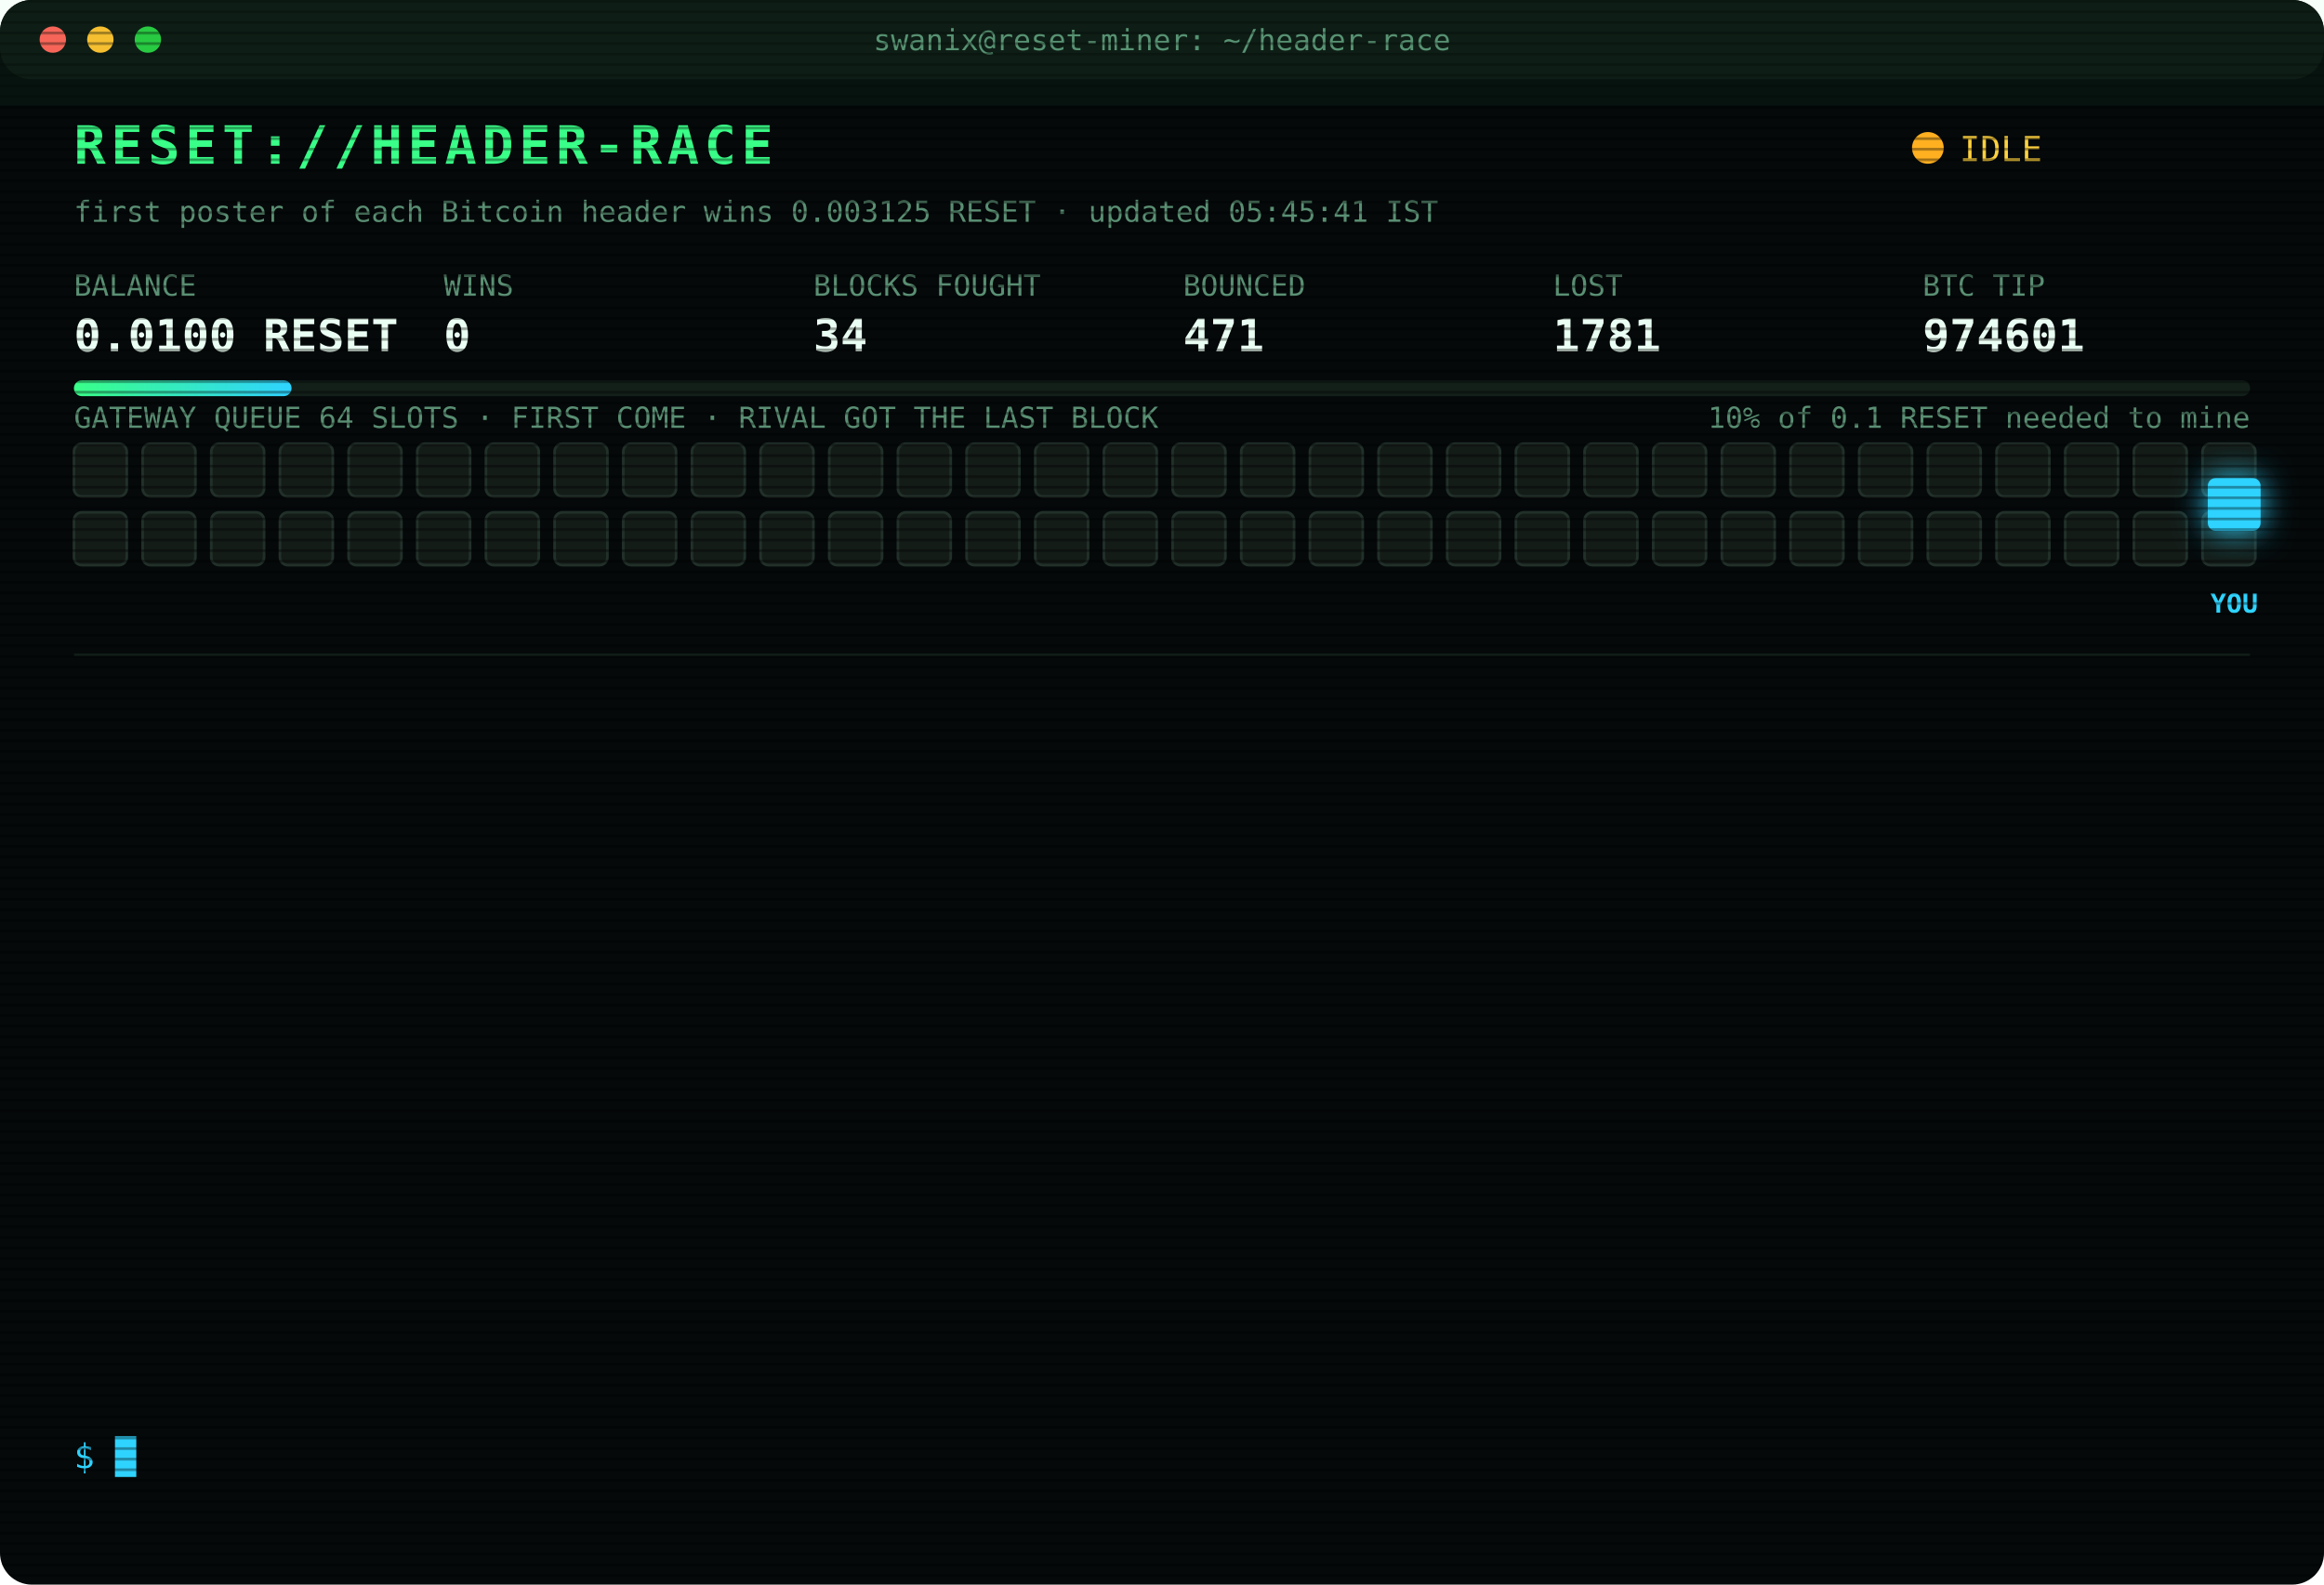
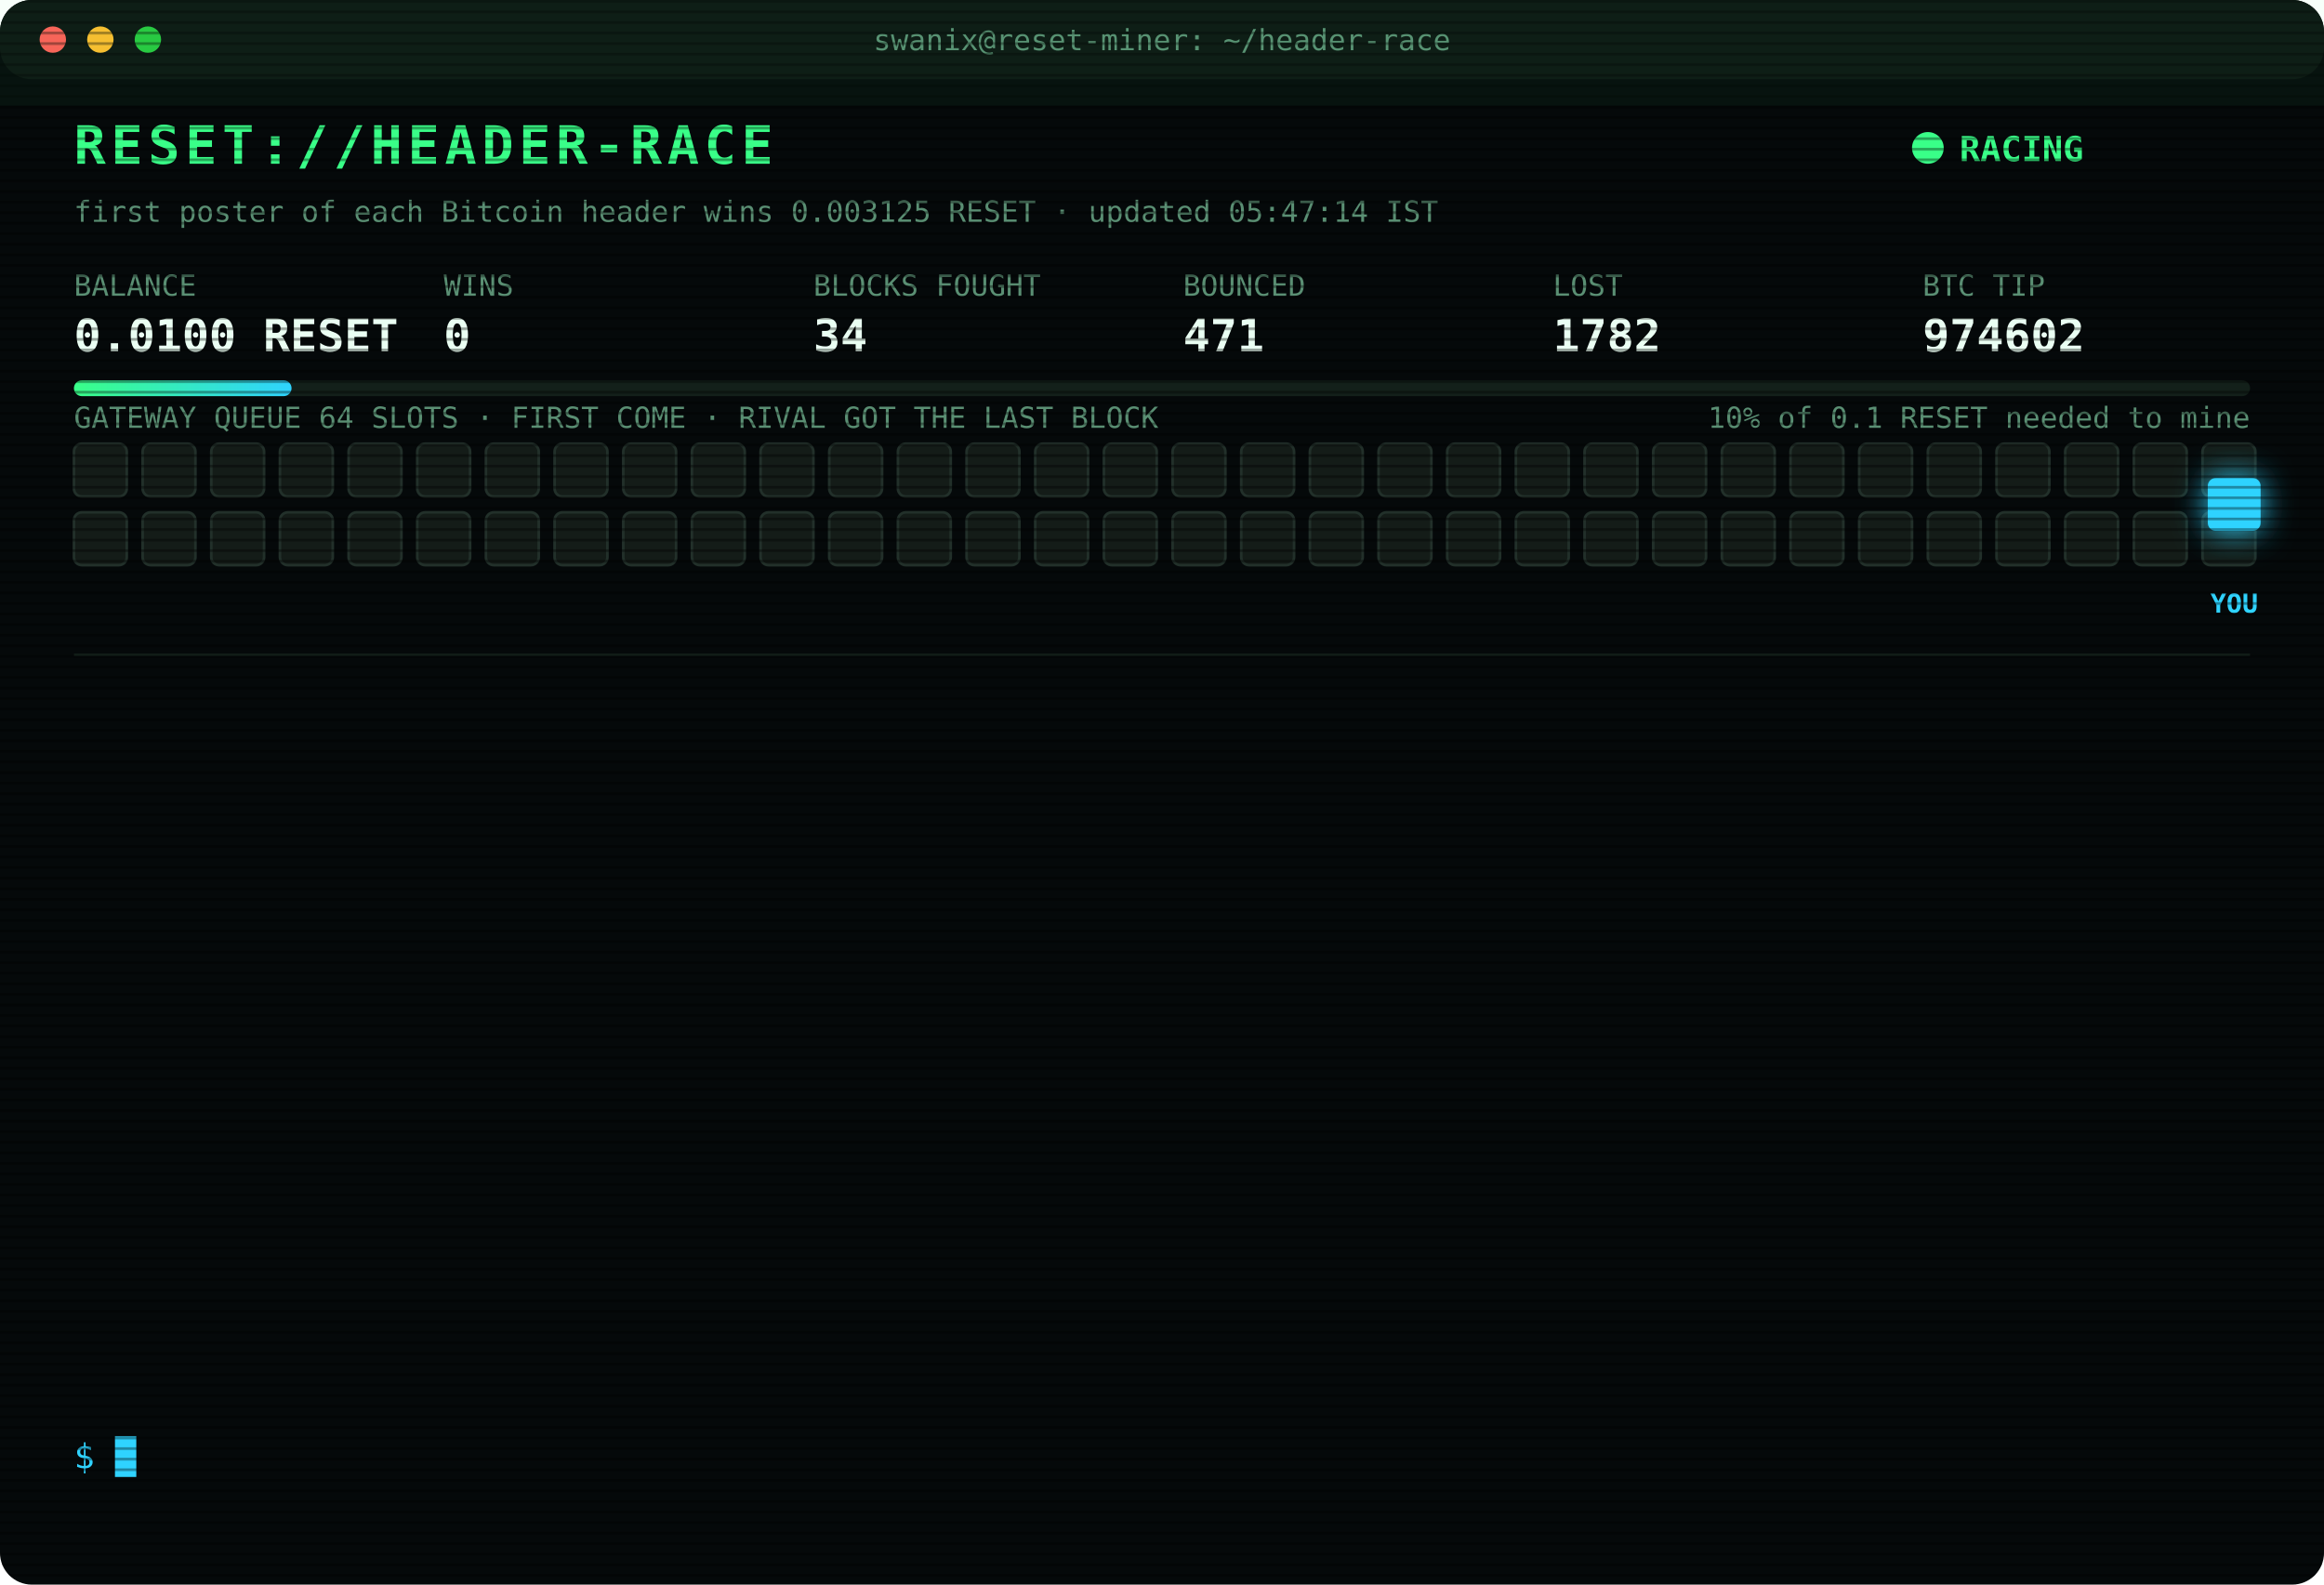
<svg xmlns="http://www.w3.org/2000/svg" width="880" height="600" viewBox="0 0 880 600" font-family="ui-monospace,SFMono-Regular,Menlo,Consolas,monospace">
  <style>
text{font-size:13px;fill:#7CFFB2}
.title{font-size:20px;font-weight:700;fill:#39FF88;letter-spacing:2px;animation:glitch 3s infinite steps(1)}
.sub{fill:#2fd3ff}.k{fill:#5a8f73;font-size:11px}.v{font-size:17px;font-weight:700;fill:#eafff3}
.ts{fill:#3f6b56}.boot{fill:#2fd3ff}.dim{fill:#5a8f73}.bad{fill:#ff4d6d}.warn{fill:#ffd23f}.mag{fill:#ff5cf0}.win{fill:#39FF88;font-weight:700}
.tag{font-size:10px;fill:#2fd3ff;font-weight:700}
.rival{fill:#26332c;stroke:#3c5a49;animation:jam 1.2s infinite alternate}
.idle{fill:#141c18;stroke:#22302a;animation:breathe 4s infinite}
.me{fill:#2fd3ff;filter:drop-shadow(0 0 6px #2fd3ff)}
.hover{animation:nudge 1.1s infinite ease-in-out}.bounce{animation:kick 1.4s infinite}
.ln{opacity:0;animation:in .4s forwards}
.cur{animation:blink 1s infinite steps(1)}
.scan{animation:scan 6s infinite linear}
.led{animation:blink 1.4s infinite}
@keyframes in{from{opacity:0;transform:translateX(-6px)}to{opacity:1;transform:none}}
@keyframes blink{50%{opacity:0}}
@keyframes jam{to{fill:#33463b}}
@keyframes breathe{50%{opacity:.4}}
@keyframes nudge{50%{transform:translateX(-10px)}}
@keyframes kick{0%,100%{transform:none}30%{transform:translateX(-14px)}55%{transform:translateX(10px) translateY(-6px)}}
@keyframes glitch{0%,92%{transform:none}93%{transform:translateX(2px);fill:#ff4d6d}95%{transform:translateX(-2px);fill:#2fd3ff}97%{transform:none}}
@keyframes scan{from{transform:translateY(-40px)}to{transform:translateY(600px)}}
</style>
  <defs>
    <pattern id="sl" width="4" height="4" patternUnits="userSpaceOnUse">
      <rect width="4" height="1" fill="#000" opacity=".35" />
    </pattern>
    <linearGradient id="bar">
      <stop offset="0" stop-color="#39FF88" />
      <stop offset="1" stop-color="#2fd3ff" />
    </linearGradient>
  </defs>
  <rect width="880" height="600" rx="12" fill="#05090a" />
  <rect width="880" height="30" rx="12" fill="#0d1512" />
  <circle cx="20" cy="15" r="5" fill="#ff5f57" />
  <circle cx="38" cy="15" r="5" fill="#febc2e" />
  <circle cx="56" cy="15" r="5" fill="#28c840" />
  <text x="440" y="19" text-anchor="middle" class="k">swanix@reset-miner: ~/header-race</text>
  <text x="28" y="62" class="title">RESET://HEADER-RACE</text>
-   <circle class="led" cx="730" cy="56" r="6" fill="#ffb020" />
-   <text x="742" y="61" class="warn">IDLE</text>
-   <text x="28" y="84" class="k">first poster of each Bitcoin header wins 0.003125 RESET · updated 05:45:41 IST</text>
+   <circle class="led" cx="730" cy="56" r="6" fill="#39FF88" />
+   <text x="742" y="61" class="win">RACING</text>
+   <text x="28" y="84" class="k">first poster of each Bitcoin header wins 0.003125 RESET · updated 05:47:14 IST</text>
  <text x="28" y="112" class="k">BALANCE</text>
  <text x="28" y="133" class="v">0.0100 RESET</text>
  <text x="168" y="112" class="k">WINS</text>
  <text x="168" y="133" class="v">0</text>
  <text x="308" y="112" class="k">BLOCKS FOUGHT</text>
  <text x="308" y="133" class="v">34</text>
  <text x="448" y="112" class="k">BOUNCED</text>
  <text x="448" y="133" class="v">471</text>
  <text x="588" y="112" class="k">LOST</text>
-   <text x="588" y="133" class="v">1781</text>
+   <text x="588" y="133" class="v">1782</text>
  <text x="728" y="112" class="k">BTC TIP</text>
-   <text x="728" y="133" class="v">974601</text>
+   <text x="728" y="133" class="v">974602</text>
  <rect x="28" y="144" width="824" height="6" rx="3" fill="#13201a" />
  <rect x="28" y="144" width="82.4" height="6" rx="3" fill="url(#bar)" />
  <text x="852" y="162" text-anchor="end" class="k">10% of 0.1 RESET needed to mine</text>
  <text x="28" y="162" class="k">GATEWAY QUEUE 64 SLOTS · FIRST COME · RIVAL GOT THE LAST BLOCK</text>
  <rect class="idle" x="28" y="168" width="20" height="20" rx="3" style="animation-delay:0.00s" />
  <rect class="idle" x="54" y="168" width="20" height="20" rx="3" style="animation-delay:0.05s" />
  <rect class="idle" x="80" y="168" width="20" height="20" rx="3" style="animation-delay:0.10s" />
  <rect class="idle" x="106" y="168" width="20" height="20" rx="3" style="animation-delay:0.15s" />
  <rect class="idle" x="132" y="168" width="20" height="20" rx="3" style="animation-delay:0.20s" />
  <rect class="idle" x="158" y="168" width="20" height="20" rx="3" style="animation-delay:0.25s" />
  <rect class="idle" x="184" y="168" width="20" height="20" rx="3" style="animation-delay:0.30s" />
  <rect class="idle" x="210" y="168" width="20" height="20" rx="3" style="animation-delay:0.35s" />
  <rect class="idle" x="236" y="168" width="20" height="20" rx="3" style="animation-delay:0.40s" />
  <rect class="idle" x="262" y="168" width="20" height="20" rx="3" style="animation-delay:0.45s" />
  <rect class="idle" x="288" y="168" width="20" height="20" rx="3" style="animation-delay:0.50s" />
  <rect class="idle" x="314" y="168" width="20" height="20" rx="3" style="animation-delay:0.55s" />
  <rect class="idle" x="340" y="168" width="20" height="20" rx="3" style="animation-delay:0.60s" />
  <rect class="idle" x="366" y="168" width="20" height="20" rx="3" style="animation-delay:0.65s" />
  <rect class="idle" x="392" y="168" width="20" height="20" rx="3" style="animation-delay:0.70s" />
  <rect class="idle" x="418" y="168" width="20" height="20" rx="3" style="animation-delay:0.75s" />
  <rect class="idle" x="444" y="168" width="20" height="20" rx="3" style="animation-delay:0.80s" />
  <rect class="idle" x="470" y="168" width="20" height="20" rx="3" style="animation-delay:0.85s" />
  <rect class="idle" x="496" y="168" width="20" height="20" rx="3" style="animation-delay:0.90s" />
  <rect class="idle" x="522" y="168" width="20" height="20" rx="3" style="animation-delay:0.95s" />
  <rect class="idle" x="548" y="168" width="20" height="20" rx="3" style="animation-delay:1.00s" />
  <rect class="idle" x="574" y="168" width="20" height="20" rx="3" style="animation-delay:1.05s" />
  <rect class="idle" x="600" y="168" width="20" height="20" rx="3" style="animation-delay:1.10s" />
  <rect class="idle" x="626" y="168" width="20" height="20" rx="3" style="animation-delay:1.15s" />
  <rect class="idle" x="652" y="168" width="20" height="20" rx="3" style="animation-delay:1.20s" />
  <rect class="idle" x="678" y="168" width="20" height="20" rx="3" style="animation-delay:1.25s" />
  <rect class="idle" x="704" y="168" width="20" height="20" rx="3" style="animation-delay:1.30s" />
  <rect class="idle" x="730" y="168" width="20" height="20" rx="3" style="animation-delay:1.35s" />
  <rect class="idle" x="756" y="168" width="20" height="20" rx="3" style="animation-delay:1.40s" />
  <rect class="idle" x="782" y="168" width="20" height="20" rx="3" style="animation-delay:1.45s" />
  <rect class="idle" x="808" y="168" width="20" height="20" rx="3" style="animation-delay:1.50s" />
  <rect class="idle" x="834" y="168" width="20" height="20" rx="3" style="animation-delay:1.55s" />
  <rect class="idle" x="28" y="194" width="20" height="20" rx="3" style="animation-delay:1.60s" />
  <rect class="idle" x="54" y="194" width="20" height="20" rx="3" style="animation-delay:1.65s" />
  <rect class="idle" x="80" y="194" width="20" height="20" rx="3" style="animation-delay:1.70s" />
  <rect class="idle" x="106" y="194" width="20" height="20" rx="3" style="animation-delay:1.75s" />
  <rect class="idle" x="132" y="194" width="20" height="20" rx="3" style="animation-delay:1.80s" />
  <rect class="idle" x="158" y="194" width="20" height="20" rx="3" style="animation-delay:1.85s" />
  <rect class="idle" x="184" y="194" width="20" height="20" rx="3" style="animation-delay:1.90s" />
  <rect class="idle" x="210" y="194" width="20" height="20" rx="3" style="animation-delay:1.95s" />
  <rect class="idle" x="236" y="194" width="20" height="20" rx="3" style="animation-delay:2.00s" />
  <rect class="idle" x="262" y="194" width="20" height="20" rx="3" style="animation-delay:2.05s" />
  <rect class="idle" x="288" y="194" width="20" height="20" rx="3" style="animation-delay:2.10s" />
  <rect class="idle" x="314" y="194" width="20" height="20" rx="3" style="animation-delay:2.15s" />
  <rect class="idle" x="340" y="194" width="20" height="20" rx="3" style="animation-delay:2.20s" />
  <rect class="idle" x="366" y="194" width="20" height="20" rx="3" style="animation-delay:2.25s" />
  <rect class="idle" x="392" y="194" width="20" height="20" rx="3" style="animation-delay:2.30s" />
  <rect class="idle" x="418" y="194" width="20" height="20" rx="3" style="animation-delay:2.35s" />
  <rect class="idle" x="444" y="194" width="20" height="20" rx="3" style="animation-delay:2.40s" />
  <rect class="idle" x="470" y="194" width="20" height="20" rx="3" style="animation-delay:2.45s" />
  <rect class="idle" x="496" y="194" width="20" height="20" rx="3" style="animation-delay:2.50s" />
  <rect class="idle" x="522" y="194" width="20" height="20" rx="3" style="animation-delay:2.55s" />
  <rect class="idle" x="548" y="194" width="20" height="20" rx="3" style="animation-delay:2.60s" />
  <rect class="idle" x="574" y="194" width="20" height="20" rx="3" style="animation-delay:2.65s" />
  <rect class="idle" x="600" y="194" width="20" height="20" rx="3" style="animation-delay:2.70s" />
  <rect class="idle" x="626" y="194" width="20" height="20" rx="3" style="animation-delay:2.75s" />
  <rect class="idle" x="652" y="194" width="20" height="20" rx="3" style="animation-delay:2.80s" />
  <rect class="idle" x="678" y="194" width="20" height="20" rx="3" style="animation-delay:2.85s" />
  <rect class="idle" x="704" y="194" width="20" height="20" rx="3" style="animation-delay:2.90s" />
  <rect class="idle" x="730" y="194" width="20" height="20" rx="3" style="animation-delay:2.95s" />
  <rect class="idle" x="756" y="194" width="20" height="20" rx="3" style="animation-delay:3.00s" />
  <rect class="idle" x="782" y="194" width="20" height="20" rx="3" style="animation-delay:3.05s" />
  <rect class="idle" x="808" y="194" width="20" height="20" rx="3" style="animation-delay:3.10s" />
  <rect class="idle" x="834" y="194" width="20" height="20" rx="3" style="animation-delay:3.15s" />
  <g class="hover">
    <rect class="me" x="836" y="181" width="20" height="20" rx="3" />
    <text class="tag" x="846" y="232" text-anchor="middle">YOU</text>
  </g>
  <line x1="28" x2="852" y1="248" y2="248" stroke="#13201a" />
  <g class="ln" style="animation-delay:0.40s">
-     <text x="28" y="270" class="ts">02:27:34</text>
-     <text x="104" y="270" class="bad">[LOST] #974583 taken by a rival miner</text>
+     <text x="28" y="270" class="ts">02:40:49</text>
+     <text x="104" y="270" class="bad">[LOST] #974584 taken by a rival miner</text>
  </g>
  <g class="ln" style="animation-delay:0.65s">
-     <text x="28" y="292" class="ts">02:40:49</text>
-     <text x="104" y="292" class="bad">[LOST] #974584 taken by a rival miner</text>
+     <text x="28" y="292" class="ts">02:44:40</text>
+     <text x="104" y="292" class="bad">[LOST] #974585 taken by a rival miner</text>
  </g>
  <g class="ln" style="animation-delay:0.90s">
-     <text x="28" y="314" class="ts">02:44:40</text>
-     <text x="104" y="314" class="bad">[LOST] #974585 taken by a rival miner</text>
+     <text x="28" y="314" class="ts">02:54:12</text>
+     <text x="104" y="314" class="bad">[LOST] #974587 taken by a rival miner</text>
  </g>
  <g class="ln" style="animation-delay:1.15s">
-     <text x="28" y="336" class="ts">02:54:12</text>
-     <text x="104" y="336" class="bad">[LOST] #974587 taken by a rival miner</text>
+     <text x="28" y="336" class="ts">03:10:43</text>
+     <text x="104" y="336" class="bad">[LOST] #974588 taken by a rival miner</text>
  </g>
  <g class="ln" style="animation-delay:1.40s">
-     <text x="28" y="358" class="ts">03:10:43</text>
-     <text x="104" y="358" class="bad">[LOST] #974588 taken by a rival miner</text>
+     <text x="28" y="358" class="ts">03:14:34</text>
+     <text x="104" y="358" class="bad">[LOST] #974589 taken by a rival miner</text>
  </g>
  <g class="ln" style="animation-delay:1.65s">
-     <text x="28" y="380" class="ts">03:14:34</text>
-     <text x="104" y="380" class="bad">[LOST] #974589 taken by a rival miner</text>
+     <text x="28" y="380" class="ts">03:21:46</text>
+     <text x="104" y="380" class="bad">[LOST] #974591 taken by a rival miner</text>
  </g>
  <g class="ln" style="animation-delay:1.90s">
-     <text x="28" y="402" class="ts">03:21:46</text>
-     <text x="104" y="402" class="bad">[LOST] #974591 taken by a rival miner</text>
+     <text x="28" y="402" class="ts">03:28:18</text>
+     <text x="104" y="402" class="bad">[LOST] #974592 taken by a rival miner</text>
  </g>
  <g class="ln" style="animation-delay:2.15s">
-     <text x="28" y="424" class="ts">03:28:18</text>
-     <text x="104" y="424" class="bad">[LOST] #974592 taken by a rival miner</text>
+     <text x="28" y="424" class="ts">03:38:08</text>
+     <text x="104" y="424" class="bad">[LOST] #974594 taken by a rival miner</text>
  </g>
  <g class="ln" style="animation-delay:2.40s">
-     <text x="28" y="446" class="ts">03:38:08</text>
-     <text x="104" y="446" class="bad">[LOST] #974594 taken by a rival miner</text>
+     <text x="28" y="446" class="ts">04:03:17</text>
+     <text x="104" y="446" class="bad">[LOST] #974595 taken by a rival miner</text>
  </g>
  <g class="ln" style="animation-delay:2.65s">
-     <text x="28" y="468" class="ts">04:03:17</text>
-     <text x="104" y="468" class="bad">[LOST] #974595 taken by a rival miner</text>
+     <text x="28" y="468" class="ts">04:05:31</text>
+     <text x="104" y="468" class="bad">[LOST] #974597 taken by a rival miner</text>
  </g>
  <g class="ln" style="animation-delay:2.90s">
-     <text x="28" y="490" class="ts">04:05:31</text>
-     <text x="104" y="490" class="bad">[LOST] #974597 taken by a rival miner</text>
+     <text x="28" y="490" class="ts">04:42:06</text>
+     <text x="104" y="490" class="bad">[LOST] #974599 taken by a rival miner</text>
  </g>
  <g class="ln" style="animation-delay:3.15s">
-     <text x="28" y="512" class="ts">04:42:06</text>
-     <text x="104" y="512" class="bad">[LOST] #974599 taken by a rival miner</text>
+     <text x="28" y="512" class="ts">04:54:02</text>
+     <text x="104" y="512" class="bad">[LOST] #974600 taken by a rival miner</text>
  </g>
  <g class="ln" style="animation-delay:3.40s">
-     <text x="28" y="534" class="ts">04:54:02</text>
-     <text x="104" y="534" class="bad">[LOST] #974600 taken by a rival miner</text>
+     <text x="28" y="534" class="ts">05:47:14</text>
+     <text x="104" y="534" class="bad">[LOST] #974602 taken by a rival miner</text>
  </g>
  <text x="28" y="556" class="sub">$ <tspan class="cur">█</tspan>
  </text>
  <rect width="880" height="600" rx="12" fill="url(#sl)" pointer-events="none" />
  <rect class="scan" width="880" height="40" fill="#39FF88" opacity=".04" />
</svg>
